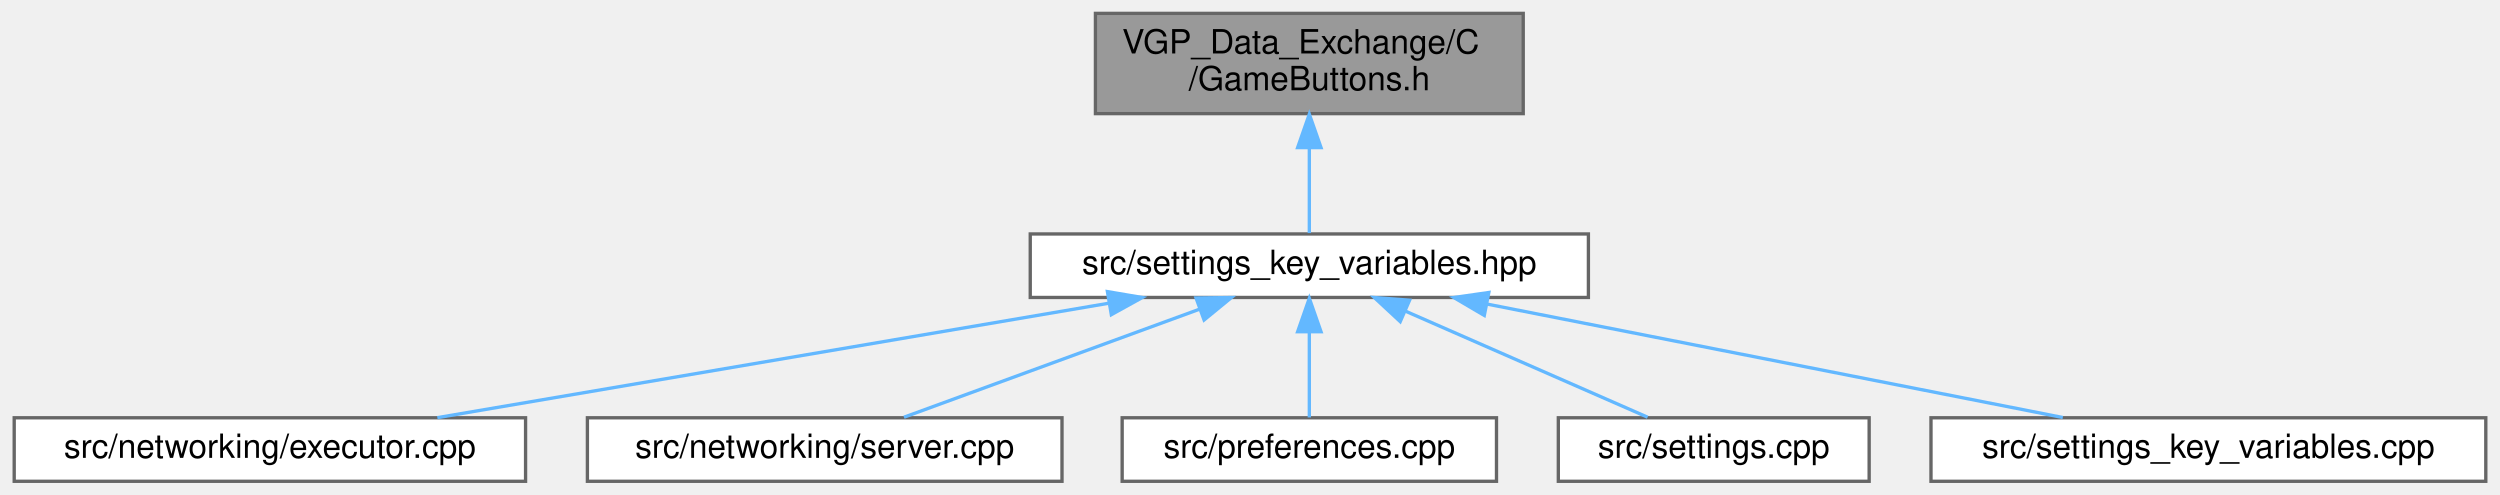
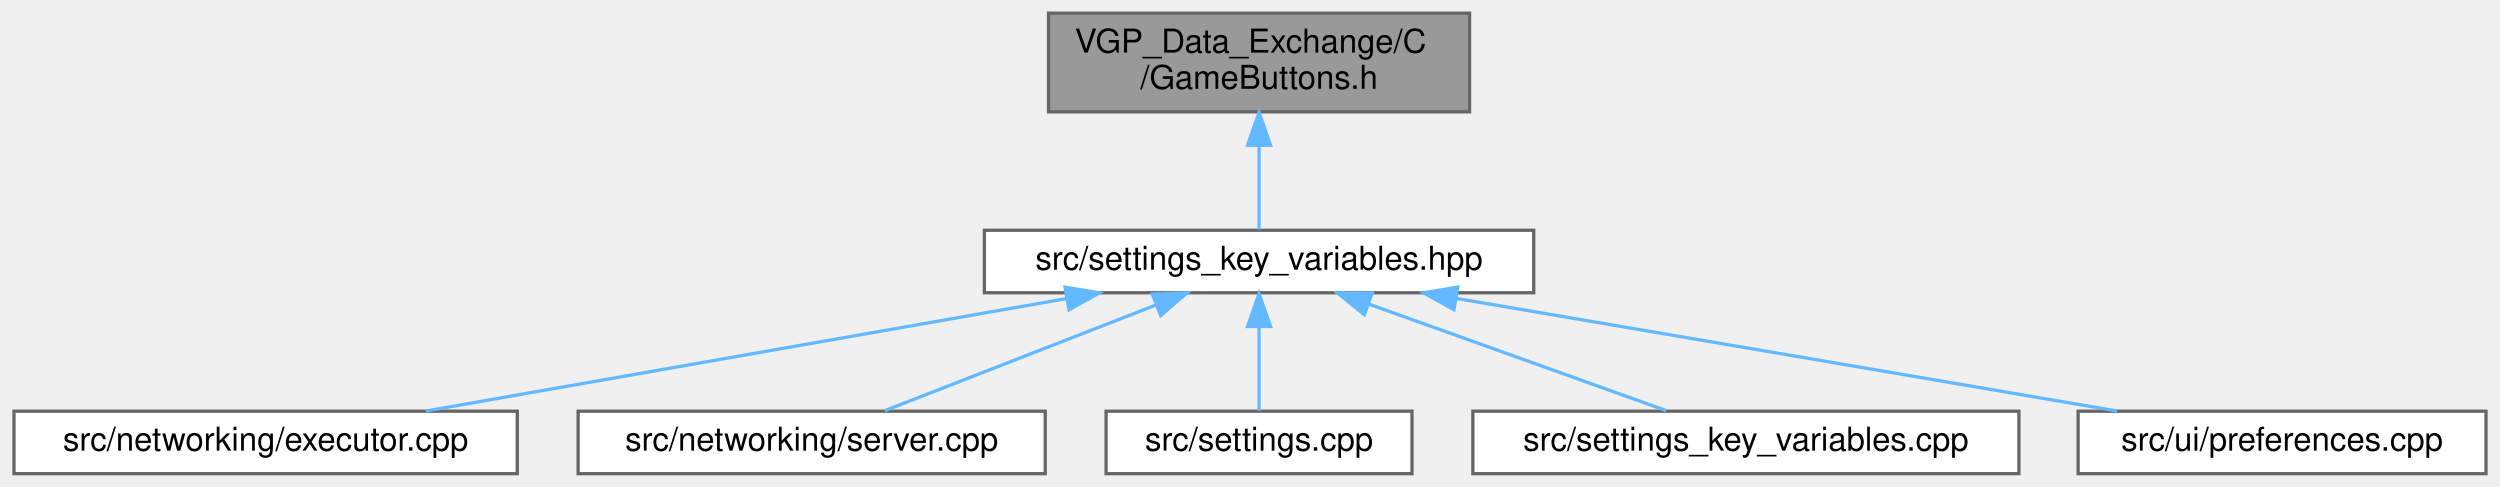
- <svg xmlns="http://www.w3.org/2000/svg" xmlns:xlink="http://www.w3.org/1999/xlink" width="748pt" height="148pt" viewBox="0.00 0.00 747.50 148.00">
+ <svg xmlns="http://www.w3.org/2000/svg" xmlns:xlink="http://www.w3.org/1999/xlink" width="760pt" height="148pt" viewBox="0.00 0.00 759.50 148.00">
  <g id="graph0" class="graph" transform="scale(1 1) rotate(0) translate(4 144)">
    <g id="Node000001" class="node">
      <g id="a_Node000001">
        <a xlink:title=" ">
-           <polygon fill="#999999" stroke="#666666" points="451.5,-140 323.5,-140 323.5,-110 451.5,-110 451.5,-140" />
-           <text text-anchor="start" x="331.5" y="-128" font-family="Helvetica,sans-Serif" font-size="10.00">VGP_Data_Exchange/C</text>
-           <text text-anchor="middle" x="387.5" y="-117" font-family="Helvetica,sans-Serif" font-size="10.00">/GameButtons.h</text>
+           <polygon fill="#999999" stroke="#666666" points="442.5,-140 314.5,-140 314.5,-110 442.5,-110 442.5,-140" />
+           <text text-anchor="start" x="322.5" y="-128" font-family="Helvetica,sans-Serif" font-size="10.00">VGP_Data_Exchange/C</text>
+           <text text-anchor="middle" x="378.5" y="-117" font-family="Helvetica,sans-Serif" font-size="10.00">/GameButtons.h</text>
        </a>
      </g>
    </g>
    <g id="Node000002" class="node">
      <g id="a_Node000002">
        <a xlink:href="settings__key__variables_8hpp.html" target="_top" xlink:title=" ">
-           <polygon fill="white" stroke="#666666" points="471,-74 304,-74 304,-55 471,-55 471,-74" />
-           <text text-anchor="middle" x="387.5" y="-62" font-family="Helvetica,sans-Serif" font-size="10.00">src/settings_key_variables.hpp</text>
+           <polygon fill="white" stroke="#666666" points="462,-74 295,-74 295,-55 462,-55 462,-74" />
+           <text text-anchor="middle" x="378.5" y="-62" font-family="Helvetica,sans-Serif" font-size="10.00">src/settings_key_variables.hpp</text>
        </a>
      </g>
    </g>
    <g id="edge1_Node000001_Node000002" class="edge">
      <g id="a_edge1_Node000001_Node000002">
        <a xlink:title=" ">
-           <path fill="none" stroke="#63b8ff" d="M387.5,-99.75C387.5,-90.72 387.5,-81.03 387.5,-74.27" />
-           <polygon fill="#63b8ff" stroke="#63b8ff" points="384,-99.84 387.5,-109.84 391,-99.84 384,-99.84" />
+           <path fill="none" stroke="#63b8ff" d="M378.5,-99.75C378.5,-90.72 378.5,-81.03 378.5,-74.27" />
+           <polygon fill="#63b8ff" stroke="#63b8ff" points="375,-99.84 378.5,-109.84 382,-99.84 375,-99.84" />
        </a>
      </g>
    </g>
    <g id="Node000003" class="node">
      <g id="a_Node000003">
        <a xlink:href="executor_8cpp.html" target="_top" xlink:title=" ">
          <polygon fill="white" stroke="#666666" points="153,-19 0,-19 0,0 153,0 153,-19" />
          <text text-anchor="middle" x="76.5" y="-7" font-family="Helvetica,sans-Serif" font-size="10.00">src/networking/executor.cpp</text>
        </a>
      </g>
    </g>
    <g id="edge2_Node000002_Node000003" class="edge">
      <g id="a_edge2_Node000002_Node000003">
        <a xlink:title=" ">
-           <path fill="none" stroke="#63b8ff" d="M327.34,-53.25C268.94,-43.3 181.32,-28.36 126.6,-19.04" />
-           <polygon fill="#63b8ff" stroke="#63b8ff" points="327.09,-56.75 337.53,-54.98 328.26,-49.85 327.09,-56.75" />
+           <path fill="none" stroke="#63b8ff" d="M320.08,-53.25C263.37,-43.3 178.29,-28.36 125.15,-19.04" />
+           <polygon fill="#63b8ff" stroke="#63b8ff" points="319.52,-56.7 329.98,-54.98 320.73,-49.81 319.52,-56.7" />
        </a>
      </g>
    </g>
    <g id="Node000004" class="node">
      <g id="a_Node000004">
        <a xlink:href="server_8cpp.html" target="_top" xlink:title=" ">
          <polygon fill="white" stroke="#666666" points="313.5,-19 171.5,-19 171.5,0 313.5,0 313.5,-19" />
          <text text-anchor="middle" x="242.5" y="-7" font-family="Helvetica,sans-Serif" font-size="10.00">src/networking/server.cpp</text>
        </a>
      </g>
    </g>
    <g id="edge3_Node000002_Node000004" class="edge">
      <g id="a_edge3_Node000002_Node000004">
        <a xlink:title=" ">
-           <path fill="none" stroke="#63b8ff" d="M354.81,-51.55C327.88,-41.71 290.34,-27.98 266.22,-19.17" />
-           <polygon fill="#63b8ff" stroke="#63b8ff" points="353.61,-54.84 364.2,-54.98 356.01,-48.26 353.61,-54.84" />
+           <path fill="none" stroke="#63b8ff" d="M347.17,-51.29C321.96,-41.47 287.17,-27.91 264.75,-19.17" />
+           <polygon fill="#63b8ff" stroke="#63b8ff" points="346.06,-54.61 356.65,-54.98 348.6,-48.09 346.06,-54.61" />
        </a>
      </g>
    </g>
    <g id="Node000005" class="node">
      <g id="a_Node000005">
-         <a xlink:href="preferences_8cpp.html" target="_top" xlink:title=" ">
-           <polygon fill="white" stroke="#666666" points="443.5,-19 331.5,-19 331.5,0 443.5,0 443.5,-19" />
-           <text text-anchor="middle" x="387.5" y="-7" font-family="Helvetica,sans-Serif" font-size="10.00">src/preferences.cpp</text>
+         <a xlink:href="settings_8cpp.html" target="_top" xlink:title=" ">
+           <polygon fill="white" stroke="#666666" points="425,-19 332,-19 332,0 425,0 425,-19" />
+           <text text-anchor="middle" x="378.5" y="-7" font-family="Helvetica,sans-Serif" font-size="10.00">src/settings.cpp</text>
        </a>
      </g>
    </g>
    <g id="edge4_Node000002_Node000005" class="edge">
      <g id="a_edge4_Node000002_Node000005">
        <a xlink:title=" ">
-           <path fill="none" stroke="#63b8ff" d="M387.5,-44.66C387.5,-35.93 387.5,-25.99 387.5,-19.09" />
-           <polygon fill="#63b8ff" stroke="#63b8ff" points="384,-44.75 387.5,-54.75 391,-44.75 384,-44.75" />
+           <path fill="none" stroke="#63b8ff" d="M378.5,-44.66C378.5,-35.93 378.5,-25.99 378.5,-19.09" />
+           <polygon fill="#63b8ff" stroke="#63b8ff" points="375,-44.75 378.5,-54.75 382,-44.75 375,-44.75" />
        </a>
      </g>
    </g>
    <g id="Node000006" class="node">
      <g id="a_Node000006">
-         <a xlink:href="settings_8cpp.html" target="_top" xlink:title=" ">
-           <polygon fill="white" stroke="#666666" points="555,-19 462,-19 462,0 555,0 555,-19" />
-           <text text-anchor="middle" x="508.5" y="-7" font-family="Helvetica,sans-Serif" font-size="10.00">src/settings.cpp</text>
+         <a xlink:href="settings__key__variables_8cpp.html" target="_top" xlink:title=" ">
+           <polygon fill="white" stroke="#666666" points="609.5,-19 443.5,-19 443.5,0 609.5,0 609.5,-19" />
+           <text text-anchor="middle" x="526.5" y="-7" font-family="Helvetica,sans-Serif" font-size="10.00">src/settings_key_variables.cpp</text>
        </a>
      </g>
    </g>
    <g id="edge5_Node000002_Node000006" class="edge">
      <g id="a_edge5_Node000002_Node000006">
        <a xlink:title=" ">
-           <path fill="none" stroke="#63b8ff" d="M416.27,-50.9C438.62,-41.11 469.02,-27.79 488.71,-19.17" />
-           <polygon fill="#63b8ff" stroke="#63b8ff" points="414.7,-47.77 406.94,-54.98 417.5,-54.18 414.7,-47.77" />
+           <path fill="none" stroke="#63b8ff" d="M411.87,-51.55C439.35,-41.71 477.67,-27.98 502.29,-19.17" />
+           <polygon fill="#63b8ff" stroke="#63b8ff" points="410.51,-48.32 402.28,-54.98 412.87,-54.91 410.51,-48.32" />
        </a>
      </g>
    </g>
    <g id="Node000007" class="node">
      <g id="a_Node000007">
-         <a xlink:href="settings__key__variables_8cpp.html" target="_top" xlink:title=" ">
-           <polygon fill="white" stroke="#666666" points="739.5,-19 573.5,-19 573.5,0 739.5,0 739.5,-19" />
-           <text text-anchor="middle" x="656.5" y="-7" font-family="Helvetica,sans-Serif" font-size="10.00">src/settings_key_variables.cpp</text>
+         <a xlink:href="preferences_8cpp.html" target="_top" xlink:title=" ">
+           <polygon fill="white" stroke="#666666" points="751.5,-19 627.5,-19 627.5,0 751.5,0 751.5,-19" />
+           <text text-anchor="middle" x="689.5" y="-7" font-family="Helvetica,sans-Serif" font-size="10.00">src/ui/preferences.cpp</text>
        </a>
      </g>
    </g>
    <g id="edge6_Node000002_Node000007" class="edge">
      <g id="a_edge6_Node000002_Node000007">
        <a xlink:title=" ">
-           <path fill="none" stroke="#63b8ff" d="M440.78,-53C491.2,-43.07 565.98,-28.33 612.94,-19.08" />
-           <polygon fill="#63b8ff" stroke="#63b8ff" points="439.85,-49.62 430.72,-54.98 441.21,-56.49 439.85,-49.62" />
+           <path fill="none" stroke="#63b8ff" d="M438.66,-53.25C497.06,-43.3 584.68,-28.36 639.4,-19.04" />
+           <polygon fill="#63b8ff" stroke="#63b8ff" points="437.74,-49.85 428.47,-54.98 438.91,-56.75 437.74,-49.85" />
        </a>
      </g>
    </g>
  </g>
</svg>
